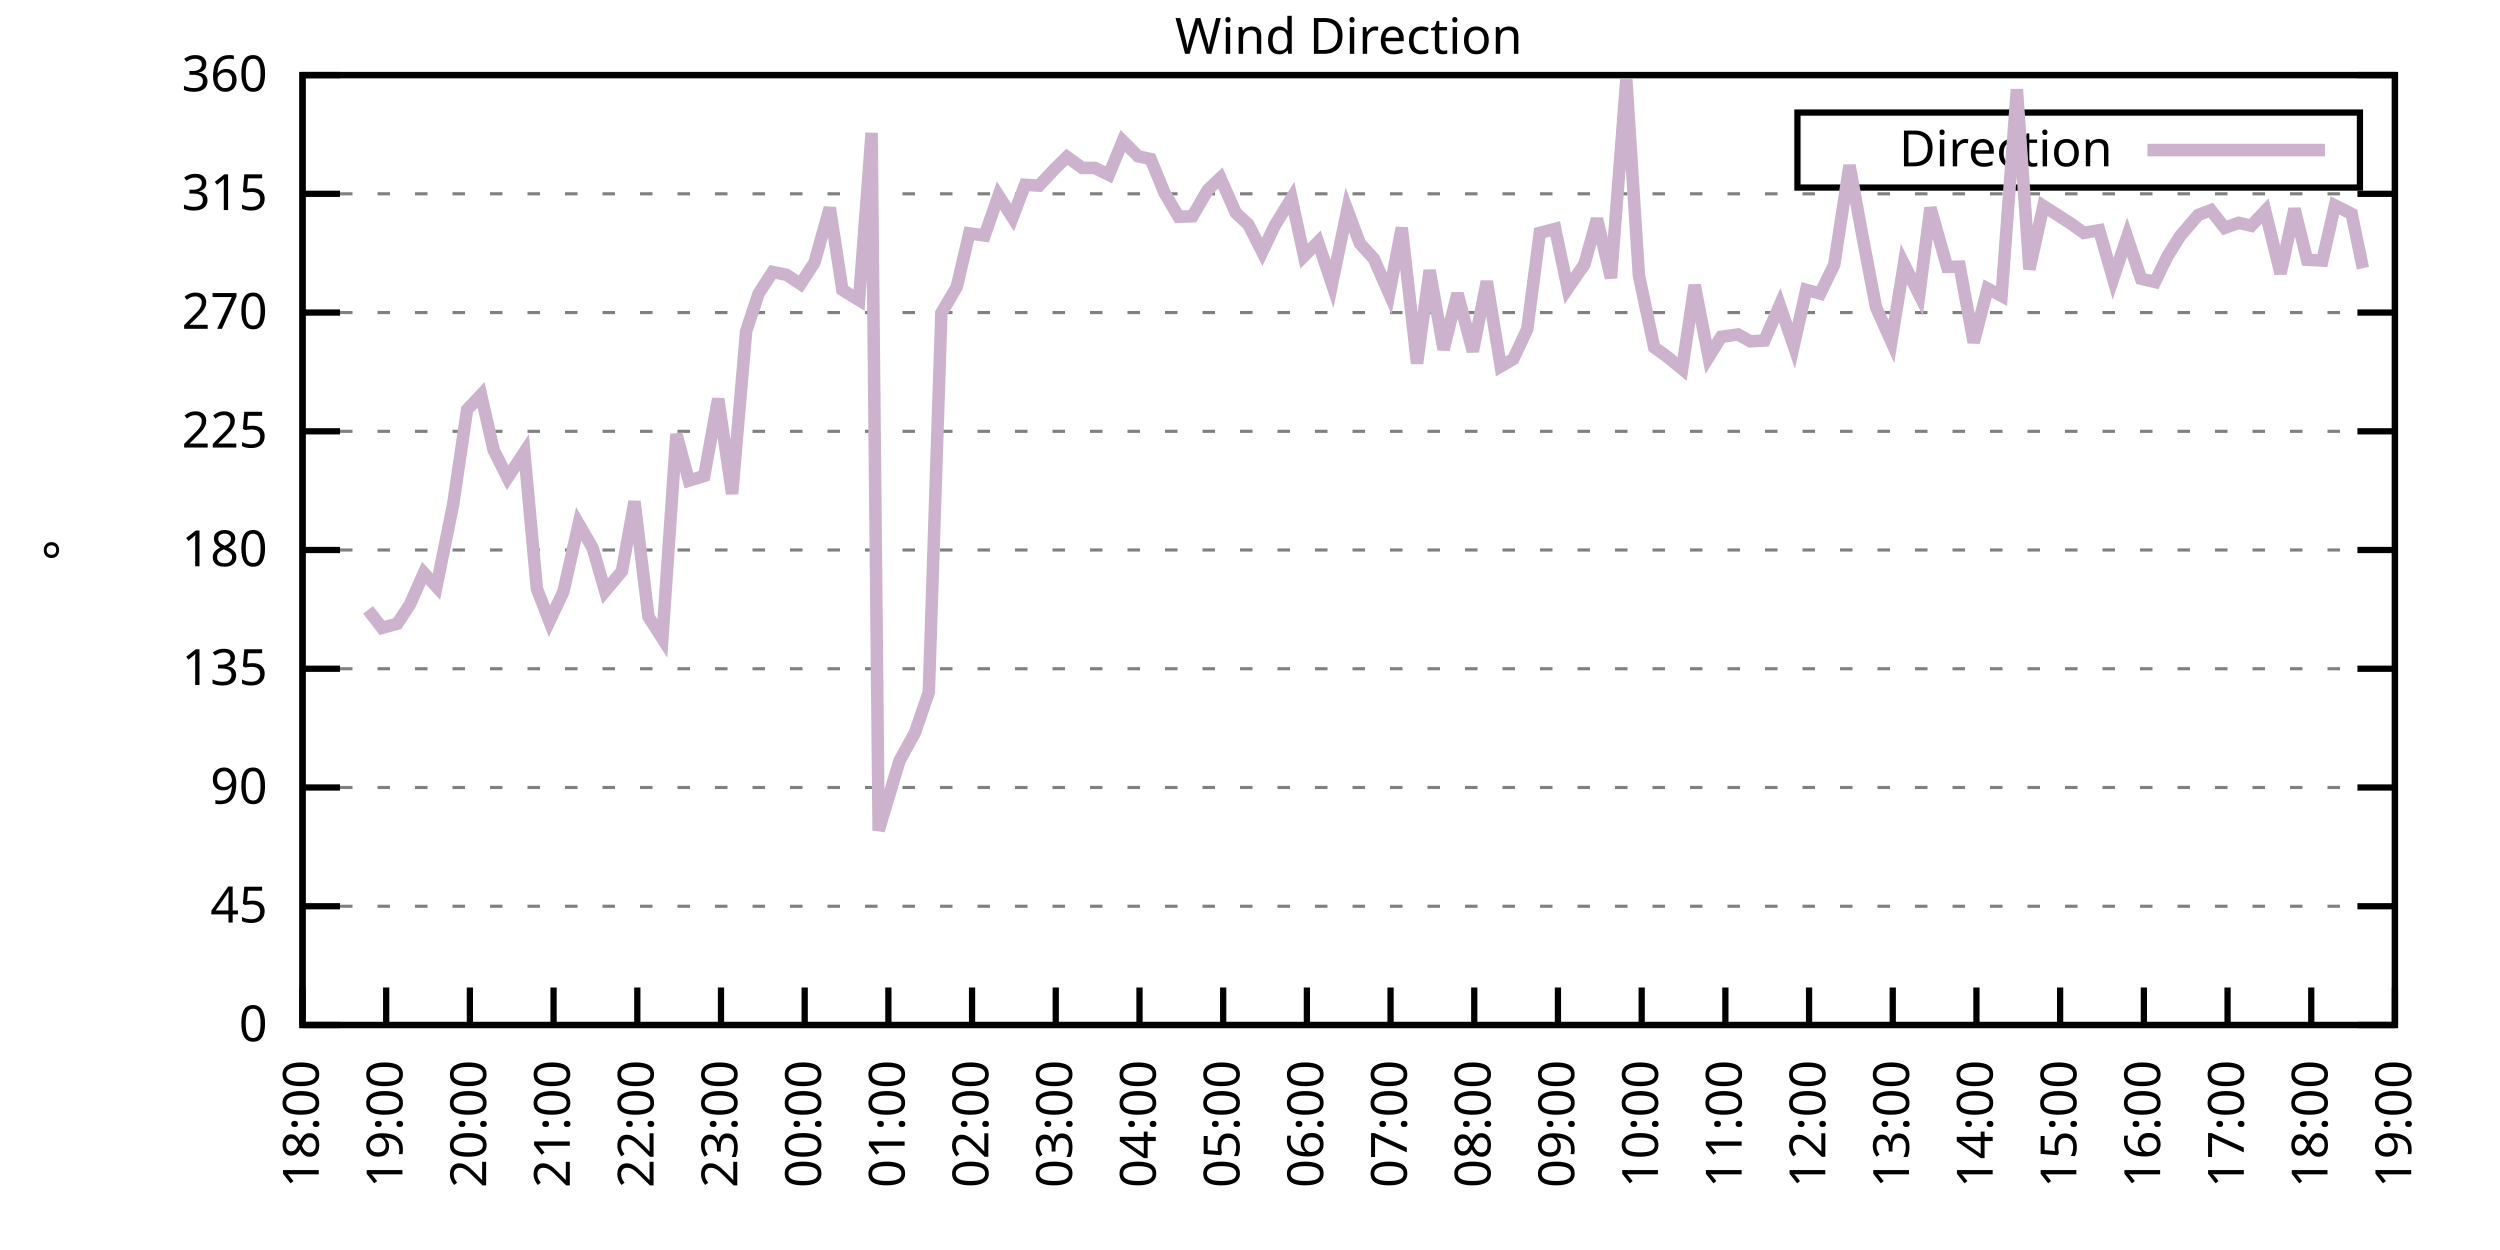
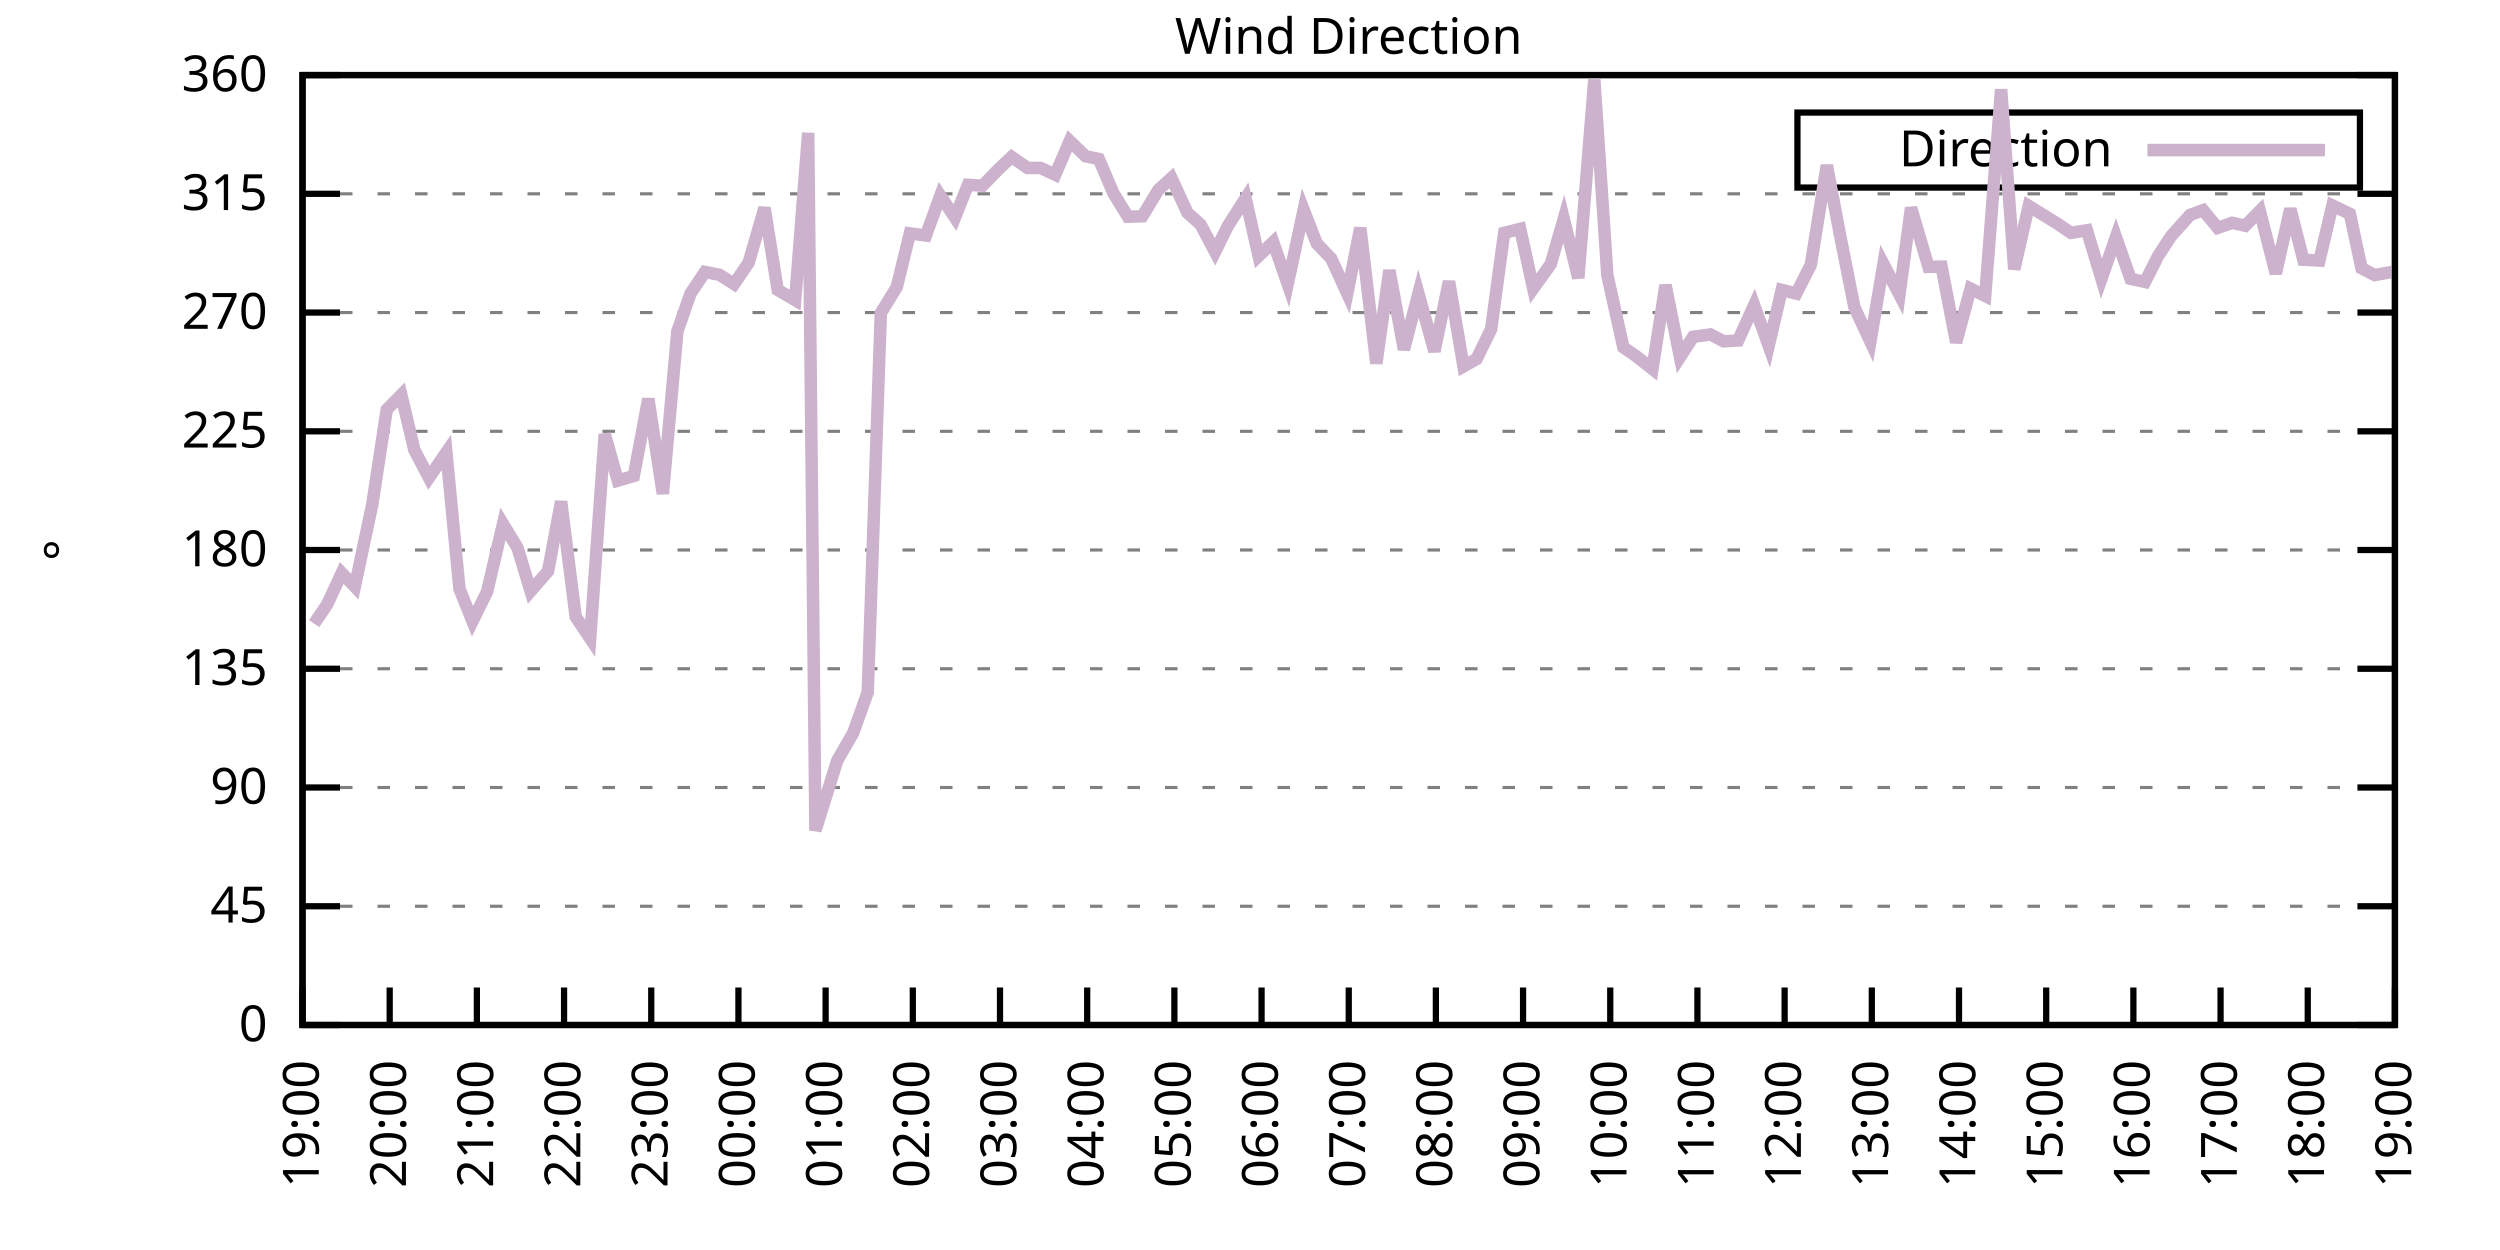
<svg xmlns="http://www.w3.org/2000/svg" xmlns:xlink="http://www.w3.org/1999/xlink" width="400" height="200" viewBox="0 0 400 200">
  <g id="gnuplot_canvas">
    <rect x="0" y="0" width="400" height="200" fill="none" />
    <defs>
      <circle id="gpDot" r="0.5" stroke-width="0.5" stroke="currentColor" />
      <path id="gpPt0" stroke-width="0.333" stroke="currentColor" d="M-1,0 h2 M0,-1 v2" />
      <path id="gpPt1" stroke-width="0.333" stroke="currentColor" d="M-1,-1 L1,1 M1,-1 L-1,1" />
      <path id="gpPt2" stroke-width="0.333" stroke="currentColor" d="M-1,0 L1,0 M0,-1 L0,1 M-1,-1 L1,1 M-1,1 L1,-1" />
      <rect id="gpPt3" stroke-width="0.333" stroke="currentColor" x="-1" y="-1" width="2" height="2" />
      <rect id="gpPt4" stroke-width="0.333" stroke="currentColor" fill="currentColor" x="-1" y="-1" width="2" height="2" />
      <circle id="gpPt5" stroke-width="0.333" stroke="currentColor" cx="0" cy="0" r="1" />
      <use xlink:href="#gpPt5" id="gpPt6" fill="currentColor" stroke="none" />
      <path id="gpPt7" stroke-width="0.333" stroke="currentColor" d="M0,-1.33 L-1.33,0.67 L1.33,0.67 z" />
      <use xlink:href="#gpPt7" id="gpPt8" fill="currentColor" stroke="none" />
      <use xlink:href="#gpPt7" id="gpPt9" stroke="currentColor" transform="rotate(180)" />
      <use xlink:href="#gpPt9" id="gpPt10" fill="currentColor" stroke="none" />
      <use xlink:href="#gpPt3" id="gpPt11" stroke="currentColor" transform="rotate(45)" />
      <use xlink:href="#gpPt11" id="gpPt12" fill="currentColor" stroke="none" />
      <path id="gpPt13" stroke-width="0.333" stroke="currentColor" d="M0,1.330 L1.265,0.411 L0.782,-1.067 L-0.782,-1.076 L-1.265,0.411 z" />
      <use xlink:href="#gpPt13" id="gpPt14" fill="currentColor" stroke="none" />
      <filter id="textbox" filterUnits="objectBoundingBox" x="0" y="0" height="1" width="1">
        <feFlood flood-color="white" flood-opacity="1" result="bgnd" />
        <feComposite in="SourceGraphic" in2="bgnd" operator="atop" />
      </filter>
      <filter id="greybox" filterUnits="objectBoundingBox" x="0" y="0" height="1" width="1">
        <feFlood flood-color="lightgrey" flood-opacity="1" result="grey" />
        <feComposite in="SourceGraphic" in2="grey" operator="atop" />
      </filter>
    </defs>
    <g fill="none" color="white" stroke="currentColor" stroke-width="1.00" stroke-linecap="butt" stroke-linejoin="miter">
</g>
    <g fill="none" color="black" stroke="currentColor" stroke-width="1.00" stroke-linecap="butt" stroke-linejoin="miter">
      <g stroke="none" shape-rendering="crispEdges">
        <polygon fill="rgb(255, 255, 255)" points="48.40,164.00 383.18,164.00 383.18,12.02 48.40,12.02 " />
      </g>
    </g>
    <g fill="none" color="black" stroke="currentColor" stroke-width="1.00" stroke-linecap="butt" stroke-linejoin="miter">
</g>
    <g fill="none" color="black" stroke="black" stroke-width="0.50" stroke-linecap="butt" stroke-linejoin="miter">
</g>
    <g fill="none" color="gray" stroke="currentColor" stroke-width="0.50" stroke-linecap="butt" stroke-linejoin="miter">
      <path stroke="gray" stroke-dasharray="2,4" class="gridline" d="M48.40,164.00 L383.19,164.00  " />
    </g>
    <g fill="none" color="gray" stroke="gray" stroke-width="1.00" stroke-linecap="butt" stroke-linejoin="miter">
</g>
    <g fill="none" color="black" stroke="currentColor" stroke-width="1.00" stroke-linecap="butt" stroke-linejoin="miter">
      <path stroke="black" d="M48.40,164.00 L54.40,164.00 M383.19,164.00 L377.19,164.00  " />
      <g transform="translate(42.80,166.60)" stroke="none" fill="black" font-family="Sans" font-size="8.00" text-anchor="end">
        <text>
          <tspan font-family="Sans"> 0</tspan>
        </text>
      </g>
    </g>
    <g fill="none" color="black" stroke="currentColor" stroke-width="1.00" stroke-linecap="butt" stroke-linejoin="miter">
</g>
    <g fill="none" color="black" stroke="black" stroke-width="0.50" stroke-linecap="butt" stroke-linejoin="miter">
</g>
    <g fill="none" color="gray" stroke="currentColor" stroke-width="0.50" stroke-linecap="butt" stroke-linejoin="miter">
      <path stroke="gray" stroke-dasharray="2,4" class="gridline" d="M48.40,145.00 L383.19,145.00  " />
    </g>
    <g fill="none" color="gray" stroke="gray" stroke-width="1.00" stroke-linecap="butt" stroke-linejoin="miter">
</g>
    <g fill="none" color="black" stroke="currentColor" stroke-width="1.00" stroke-linecap="butt" stroke-linejoin="miter">
      <path stroke="black" d="M48.40,145.00 L54.40,145.00 M383.19,145.00 L377.19,145.00  " />
      <g transform="translate(42.80,147.60)" stroke="none" fill="black" font-family="Sans" font-size="8.00" text-anchor="end">
        <text>
          <tspan font-family="Sans"> 45</tspan>
        </text>
      </g>
    </g>
    <g fill="none" color="black" stroke="currentColor" stroke-width="1.00" stroke-linecap="butt" stroke-linejoin="miter">
</g>
    <g fill="none" color="black" stroke="black" stroke-width="0.50" stroke-linecap="butt" stroke-linejoin="miter">
</g>
    <g fill="none" color="gray" stroke="currentColor" stroke-width="0.50" stroke-linecap="butt" stroke-linejoin="miter">
      <path stroke="gray" stroke-dasharray="2,4" class="gridline" d="M48.40,126.00 L383.19,126.00  " />
    </g>
    <g fill="none" color="gray" stroke="gray" stroke-width="1.00" stroke-linecap="butt" stroke-linejoin="miter">
</g>
    <g fill="none" color="black" stroke="currentColor" stroke-width="1.00" stroke-linecap="butt" stroke-linejoin="miter">
      <path stroke="black" d="M48.40,126.00 L54.40,126.00 M383.19,126.00 L377.19,126.00  " />
      <g transform="translate(42.80,128.60)" stroke="none" fill="black" font-family="Sans" font-size="8.00" text-anchor="end">
        <text>
          <tspan font-family="Sans"> 90</tspan>
        </text>
      </g>
    </g>
    <g fill="none" color="black" stroke="currentColor" stroke-width="1.00" stroke-linecap="butt" stroke-linejoin="miter">
</g>
    <g fill="none" color="black" stroke="black" stroke-width="0.50" stroke-linecap="butt" stroke-linejoin="miter">
</g>
    <g fill="none" color="gray" stroke="currentColor" stroke-width="0.50" stroke-linecap="butt" stroke-linejoin="miter">
      <path stroke="gray" stroke-dasharray="2,4" class="gridline" d="M48.40,107.00 L383.19,107.00  " />
    </g>
    <g fill="none" color="gray" stroke="gray" stroke-width="1.00" stroke-linecap="butt" stroke-linejoin="miter">
</g>
    <g fill="none" color="black" stroke="currentColor" stroke-width="1.00" stroke-linecap="butt" stroke-linejoin="miter">
      <path stroke="black" d="M48.40,107.00 L54.40,107.00 M383.19,107.00 L377.19,107.00  " />
      <g transform="translate(42.80,109.60)" stroke="none" fill="black" font-family="Sans" font-size="8.00" text-anchor="end">
        <text>
          <tspan font-family="Sans"> 135</tspan>
        </text>
      </g>
    </g>
    <g fill="none" color="black" stroke="currentColor" stroke-width="1.00" stroke-linecap="butt" stroke-linejoin="miter">
</g>
    <g fill="none" color="black" stroke="black" stroke-width="0.50" stroke-linecap="butt" stroke-linejoin="miter">
</g>
    <g fill="none" color="gray" stroke="currentColor" stroke-width="0.50" stroke-linecap="butt" stroke-linejoin="miter">
      <path stroke="gray" stroke-dasharray="2,4" class="gridline" d="M48.40,88.00 L383.19,88.00  " />
    </g>
    <g fill="none" color="gray" stroke="gray" stroke-width="1.00" stroke-linecap="butt" stroke-linejoin="miter">
</g>
    <g fill="none" color="black" stroke="currentColor" stroke-width="1.00" stroke-linecap="butt" stroke-linejoin="miter">
      <path stroke="black" d="M48.40,88.00 L54.40,88.00 M383.19,88.00 L377.19,88.00  " />
      <g transform="translate(42.80,90.60)" stroke="none" fill="black" font-family="Sans" font-size="8.00" text-anchor="end">
        <text>
          <tspan font-family="Sans"> 180</tspan>
        </text>
      </g>
    </g>
    <g fill="none" color="black" stroke="currentColor" stroke-width="1.00" stroke-linecap="butt" stroke-linejoin="miter">
</g>
    <g fill="none" color="black" stroke="black" stroke-width="0.50" stroke-linecap="butt" stroke-linejoin="miter">
</g>
    <g fill="none" color="gray" stroke="currentColor" stroke-width="0.50" stroke-linecap="butt" stroke-linejoin="miter">
      <path stroke="gray" stroke-dasharray="2,4" class="gridline" d="M48.40,69.01 L383.19,69.01  " />
    </g>
    <g fill="none" color="gray" stroke="gray" stroke-width="1.00" stroke-linecap="butt" stroke-linejoin="miter">
</g>
    <g fill="none" color="black" stroke="currentColor" stroke-width="1.00" stroke-linecap="butt" stroke-linejoin="miter">
      <path stroke="black" d="M48.40,69.01 L54.40,69.01 M383.19,69.01 L377.19,69.01  " />
      <g transform="translate(42.80,71.61)" stroke="none" fill="black" font-family="Sans" font-size="8.00" text-anchor="end">
        <text>
          <tspan font-family="Sans"> 225</tspan>
        </text>
      </g>
    </g>
    <g fill="none" color="black" stroke="currentColor" stroke-width="1.00" stroke-linecap="butt" stroke-linejoin="miter">
</g>
    <g fill="none" color="black" stroke="black" stroke-width="0.50" stroke-linecap="butt" stroke-linejoin="miter">
</g>
    <g fill="none" color="gray" stroke="currentColor" stroke-width="0.50" stroke-linecap="butt" stroke-linejoin="miter">
      <path stroke="gray" stroke-dasharray="2,4" class="gridline" d="M48.40,50.01 L383.19,50.01  " />
    </g>
    <g fill="none" color="gray" stroke="gray" stroke-width="1.00" stroke-linecap="butt" stroke-linejoin="miter">
</g>
    <g fill="none" color="black" stroke="currentColor" stroke-width="1.00" stroke-linecap="butt" stroke-linejoin="miter">
      <path stroke="black" d="M48.40,50.01 L54.40,50.01 M383.19,50.01 L377.19,50.01  " />
      <g transform="translate(42.80,52.61)" stroke="none" fill="black" font-family="Sans" font-size="8.00" text-anchor="end">
        <text>
          <tspan font-family="Sans"> 270</tspan>
        </text>
      </g>
    </g>
    <g fill="none" color="black" stroke="currentColor" stroke-width="1.00" stroke-linecap="butt" stroke-linejoin="miter">
</g>
    <g fill="none" color="black" stroke="black" stroke-width="0.50" stroke-linecap="butt" stroke-linejoin="miter">
</g>
    <g fill="none" color="gray" stroke="currentColor" stroke-width="0.50" stroke-linecap="butt" stroke-linejoin="miter">
      <path stroke="gray" stroke-dasharray="2,4" class="gridline" d="M48.40,31.01 L383.19,31.01  " />
    </g>
    <g fill="none" color="gray" stroke="gray" stroke-width="1.00" stroke-linecap="butt" stroke-linejoin="miter">
</g>
    <g fill="none" color="black" stroke="currentColor" stroke-width="1.00" stroke-linecap="butt" stroke-linejoin="miter">
      <path stroke="black" d="M48.40,31.01 L54.40,31.01 M383.19,31.01 L377.19,31.01  " />
      <g transform="translate(42.80,33.61)" stroke="none" fill="black" font-family="Sans" font-size="8.00" text-anchor="end">
        <text>
          <tspan font-family="Sans"> 315</tspan>
        </text>
      </g>
    </g>
    <g fill="none" color="black" stroke="currentColor" stroke-width="1.00" stroke-linecap="butt" stroke-linejoin="miter">
</g>
    <g fill="none" color="black" stroke="black" stroke-width="0.50" stroke-linecap="butt" stroke-linejoin="miter">
</g>
    <g fill="none" color="gray" stroke="currentColor" stroke-width="0.50" stroke-linecap="butt" stroke-linejoin="miter">
      <path stroke="gray" stroke-dasharray="2,4" class="gridline" d="M48.40,12.01 L383.19,12.01  " />
    </g>
    <g fill="none" color="gray" stroke="gray" stroke-width="1.00" stroke-linecap="butt" stroke-linejoin="miter">
</g>
    <g fill="none" color="black" stroke="currentColor" stroke-width="1.00" stroke-linecap="butt" stroke-linejoin="miter">
      <path stroke="black" d="M48.40,12.01 L54.40,12.01 M383.19,12.01 L377.19,12.01  " />
      <g transform="translate(42.80,14.61)" stroke="none" fill="black" font-family="Sans" font-size="8.00" text-anchor="end">
        <text>
          <tspan font-family="Sans"> 360</tspan>
        </text>
      </g>
    </g>
    <g fill="none" color="black" stroke="currentColor" stroke-width="1.00" stroke-linecap="butt" stroke-linejoin="miter">
      <path stroke="black" d="M48.40,164.00 L48.40,158.00  " />
      <g transform="translate(51.00,169.60) rotate(270.00)" stroke="none" fill="black" font-family="Sans" font-size="8.00" text-anchor="end">
        <text>
-           <tspan font-family="Sans">18:00</tspan>
-         </text>
-       </g>
-     </g>
-     <g fill="none" color="black" stroke="currentColor" stroke-width="1.00" stroke-linecap="butt" stroke-linejoin="miter">
-       <path stroke="black" d="M61.79,164.00 L61.79,158.00  " />
-       <g transform="translate(64.39,169.60) rotate(270.00)" stroke="none" fill="black" font-family="Sans" font-size="8.00" text-anchor="end">
-         <text>
          <tspan font-family="Sans">19:00</tspan>
        </text>
      </g>
    </g>
    <g fill="none" color="black" stroke="currentColor" stroke-width="1.00" stroke-linecap="butt" stroke-linejoin="miter">
-       <path stroke="black" d="M75.18,164.00 L75.18,158.00  " />
-       <g transform="translate(77.78,169.60) rotate(270.00)" stroke="none" fill="black" font-family="Sans" font-size="8.00" text-anchor="end">
+       <path stroke="black" d="M62.35,164.00 L62.35,158.00  " />
+       <g transform="translate(64.95,169.60) rotate(270.00)" stroke="none" fill="black" font-family="Sans" font-size="8.00" text-anchor="end">
        <text>
          <tspan font-family="Sans">20:00</tspan>
        </text>
      </g>
    </g>
    <g fill="none" color="black" stroke="currentColor" stroke-width="1.00" stroke-linecap="butt" stroke-linejoin="miter">
-       <path stroke="black" d="M88.57,164.00 L88.57,158.00  " />
-       <g transform="translate(91.17,169.60) rotate(270.00)" stroke="none" fill="black" font-family="Sans" font-size="8.00" text-anchor="end">
+       <path stroke="black" d="M76.30,164.00 L76.30,158.00  " />
+       <g transform="translate(78.90,169.60) rotate(270.00)" stroke="none" fill="black" font-family="Sans" font-size="8.00" text-anchor="end">
        <text>
          <tspan font-family="Sans">21:00</tspan>
        </text>
      </g>
    </g>
    <g fill="none" color="black" stroke="currentColor" stroke-width="1.00" stroke-linecap="butt" stroke-linejoin="miter">
-       <path stroke="black" d="M101.97,164.00 L101.97,158.00  " />
-       <g transform="translate(104.57,169.60) rotate(270.00)" stroke="none" fill="black" font-family="Sans" font-size="8.00" text-anchor="end">
+       <path stroke="black" d="M90.25,164.00 L90.25,158.00  " />
+       <g transform="translate(92.85,169.60) rotate(270.00)" stroke="none" fill="black" font-family="Sans" font-size="8.00" text-anchor="end">
        <text>
          <tspan font-family="Sans">22:00</tspan>
        </text>
      </g>
    </g>
    <g fill="none" color="black" stroke="currentColor" stroke-width="1.00" stroke-linecap="butt" stroke-linejoin="miter">
-       <path stroke="black" d="M115.36,164.00 L115.36,158.00  " />
-       <g transform="translate(117.96,169.60) rotate(270.00)" stroke="none" fill="black" font-family="Sans" font-size="8.00" text-anchor="end">
+       <path stroke="black" d="M104.20,164.00 L104.20,158.00  " />
+       <g transform="translate(106.80,169.60) rotate(270.00)" stroke="none" fill="black" font-family="Sans" font-size="8.00" text-anchor="end">
        <text>
          <tspan font-family="Sans">23:00</tspan>
        </text>
      </g>
    </g>
    <g fill="none" color="black" stroke="currentColor" stroke-width="1.00" stroke-linecap="butt" stroke-linejoin="miter">
-       <path stroke="black" d="M128.75,164.00 L128.75,158.00  " />
-       <g transform="translate(131.35,169.60) rotate(270.00)" stroke="none" fill="black" font-family="Sans" font-size="8.00" text-anchor="end">
+       <path stroke="black" d="M118.15,164.00 L118.15,158.00  " />
+       <g transform="translate(120.75,169.60) rotate(270.00)" stroke="none" fill="black" font-family="Sans" font-size="8.00" text-anchor="end">
        <text>
          <tspan font-family="Sans">00:00</tspan>
        </text>
      </g>
    </g>
    <g fill="none" color="black" stroke="currentColor" stroke-width="1.00" stroke-linecap="butt" stroke-linejoin="miter">
-       <path stroke="black" d="M142.14,164.00 L142.14,158.00  " />
-       <g transform="translate(144.74,169.60) rotate(270.00)" stroke="none" fill="black" font-family="Sans" font-size="8.00" text-anchor="end">
+       <path stroke="black" d="M132.10,164.00 L132.10,158.00  " />
+       <g transform="translate(134.70,169.60) rotate(270.00)" stroke="none" fill="black" font-family="Sans" font-size="8.00" text-anchor="end">
        <text>
          <tspan font-family="Sans">01:00</tspan>
        </text>
      </g>
    </g>
    <g fill="none" color="black" stroke="currentColor" stroke-width="1.00" stroke-linecap="butt" stroke-linejoin="miter">
-       <path stroke="black" d="M155.53,164.00 L155.53,158.00  " />
-       <g transform="translate(158.13,169.60) rotate(270.00)" stroke="none" fill="black" font-family="Sans" font-size="8.00" text-anchor="end">
+       <path stroke="black" d="M146.05,164.00 L146.05,158.00  " />
+       <g transform="translate(148.65,169.60) rotate(270.00)" stroke="none" fill="black" font-family="Sans" font-size="8.00" text-anchor="end">
        <text>
          <tspan font-family="Sans">02:00</tspan>
        </text>
      </g>
    </g>
    <g fill="none" color="black" stroke="currentColor" stroke-width="1.00" stroke-linecap="butt" stroke-linejoin="miter">
-       <path stroke="black" d="M168.92,164.00 L168.92,158.00  " />
-       <g transform="translate(171.52,169.60) rotate(270.00)" stroke="none" fill="black" font-family="Sans" font-size="8.00" text-anchor="end">
+       <path stroke="black" d="M160.00,164.00 L160.00,158.00  " />
+       <g transform="translate(162.60,169.60) rotate(270.00)" stroke="none" fill="black" font-family="Sans" font-size="8.00" text-anchor="end">
        <text>
          <tspan font-family="Sans">03:00</tspan>
        </text>
      </g>
    </g>
    <g fill="none" color="black" stroke="currentColor" stroke-width="1.00" stroke-linecap="butt" stroke-linejoin="miter">
-       <path stroke="black" d="M182.32,164.00 L182.32,158.00  " />
-       <g transform="translate(184.92,169.60) rotate(270.00)" stroke="none" fill="black" font-family="Sans" font-size="8.00" text-anchor="end">
+       <path stroke="black" d="M173.95,164.00 L173.95,158.00  " />
+       <g transform="translate(176.55,169.60) rotate(270.00)" stroke="none" fill="black" font-family="Sans" font-size="8.00" text-anchor="end">
        <text>
          <tspan font-family="Sans">04:00</tspan>
        </text>
      </g>
    </g>
    <g fill="none" color="black" stroke="currentColor" stroke-width="1.00" stroke-linecap="butt" stroke-linejoin="miter">
-       <path stroke="black" d="M195.71,164.00 L195.71,158.00  " />
-       <g transform="translate(198.31,169.60) rotate(270.00)" stroke="none" fill="black" font-family="Sans" font-size="8.00" text-anchor="end">
+       <path stroke="black" d="M187.90,164.00 L187.90,158.00  " />
+       <g transform="translate(190.50,169.60) rotate(270.00)" stroke="none" fill="black" font-family="Sans" font-size="8.00" text-anchor="end">
        <text>
          <tspan font-family="Sans">05:00</tspan>
        </text>
      </g>
    </g>
    <g fill="none" color="black" stroke="currentColor" stroke-width="1.00" stroke-linecap="butt" stroke-linejoin="miter">
-       <path stroke="black" d="M209.10,164.00 L209.10,158.00  " />
-       <g transform="translate(211.70,169.60) rotate(270.00)" stroke="none" fill="black" font-family="Sans" font-size="8.00" text-anchor="end">
+       <path stroke="black" d="M201.85,164.00 L201.85,158.00  " />
+       <g transform="translate(204.45,169.60) rotate(270.00)" stroke="none" fill="black" font-family="Sans" font-size="8.00" text-anchor="end">
        <text>
          <tspan font-family="Sans">06:00</tspan>
        </text>
      </g>
    </g>
    <g fill="none" color="black" stroke="currentColor" stroke-width="1.00" stroke-linecap="butt" stroke-linejoin="miter">
-       <path stroke="black" d="M222.49,164.00 L222.49,158.00  " />
-       <g transform="translate(225.09,169.60) rotate(270.00)" stroke="none" fill="black" font-family="Sans" font-size="8.00" text-anchor="end">
+       <path stroke="black" d="M215.80,164.00 L215.80,158.00  " />
+       <g transform="translate(218.40,169.60) rotate(270.00)" stroke="none" fill="black" font-family="Sans" font-size="8.00" text-anchor="end">
        <text>
          <tspan font-family="Sans">07:00</tspan>
        </text>
      </g>
    </g>
    <g fill="none" color="black" stroke="currentColor" stroke-width="1.00" stroke-linecap="butt" stroke-linejoin="miter">
-       <path stroke="black" d="M235.88,164.00 L235.88,158.00  " />
-       <g transform="translate(238.48,169.60) rotate(270.00)" stroke="none" fill="black" font-family="Sans" font-size="8.00" text-anchor="end">
+       <path stroke="black" d="M229.74,164.00 L229.74,158.00  " />
+       <g transform="translate(232.34,169.60) rotate(270.00)" stroke="none" fill="black" font-family="Sans" font-size="8.00" text-anchor="end">
        <text>
          <tspan font-family="Sans">08:00</tspan>
        </text>
      </g>
    </g>
    <g fill="none" color="black" stroke="currentColor" stroke-width="1.00" stroke-linecap="butt" stroke-linejoin="miter">
-       <path stroke="black" d="M249.27,164.00 L249.27,158.00  " />
-       <g transform="translate(251.87,169.60) rotate(270.00)" stroke="none" fill="black" font-family="Sans" font-size="8.00" text-anchor="end">
+       <path stroke="black" d="M243.69,164.00 L243.69,158.00  " />
+       <g transform="translate(246.29,169.60) rotate(270.00)" stroke="none" fill="black" font-family="Sans" font-size="8.00" text-anchor="end">
        <text>
          <tspan font-family="Sans">09:00</tspan>
        </text>
      </g>
    </g>
    <g fill="none" color="black" stroke="currentColor" stroke-width="1.00" stroke-linecap="butt" stroke-linejoin="miter">
-       <path stroke="black" d="M262.67,164.00 L262.67,158.00  " />
-       <g transform="translate(265.27,169.60) rotate(270.00)" stroke="none" fill="black" font-family="Sans" font-size="8.00" text-anchor="end">
+       <path stroke="black" d="M257.64,164.00 L257.64,158.00  " />
+       <g transform="translate(260.24,169.60) rotate(270.00)" stroke="none" fill="black" font-family="Sans" font-size="8.00" text-anchor="end">
        <text>
          <tspan font-family="Sans">10:00</tspan>
        </text>
      </g>
    </g>
    <g fill="none" color="black" stroke="currentColor" stroke-width="1.00" stroke-linecap="butt" stroke-linejoin="miter">
-       <path stroke="black" d="M276.06,164.00 L276.06,158.00  " />
-       <g transform="translate(278.66,169.60) rotate(270.00)" stroke="none" fill="black" font-family="Sans" font-size="8.00" text-anchor="end">
+       <path stroke="black" d="M271.59,164.00 L271.59,158.00  " />
+       <g transform="translate(274.19,169.60) rotate(270.00)" stroke="none" fill="black" font-family="Sans" font-size="8.00" text-anchor="end">
        <text>
          <tspan font-family="Sans">11:00</tspan>
        </text>
      </g>
    </g>
    <g fill="none" color="black" stroke="currentColor" stroke-width="1.00" stroke-linecap="butt" stroke-linejoin="miter">
-       <path stroke="black" d="M289.45,164.00 L289.45,158.00  " />
-       <g transform="translate(292.05,169.60) rotate(270.00)" stroke="none" fill="black" font-family="Sans" font-size="8.00" text-anchor="end">
+       <path stroke="black" d="M285.54,164.00 L285.54,158.00  " />
+       <g transform="translate(288.14,169.60) rotate(270.00)" stroke="none" fill="black" font-family="Sans" font-size="8.00" text-anchor="end">
        <text>
          <tspan font-family="Sans">12:00</tspan>
        </text>
      </g>
    </g>
    <g fill="none" color="black" stroke="currentColor" stroke-width="1.00" stroke-linecap="butt" stroke-linejoin="miter">
-       <path stroke="black" d="M302.84,164.00 L302.84,158.00  " />
-       <g transform="translate(305.44,169.60) rotate(270.00)" stroke="none" fill="black" font-family="Sans" font-size="8.00" text-anchor="end">
+       <path stroke="black" d="M299.49,164.00 L299.49,158.00  " />
+       <g transform="translate(302.09,169.60) rotate(270.00)" stroke="none" fill="black" font-family="Sans" font-size="8.00" text-anchor="end">
        <text>
          <tspan font-family="Sans">13:00</tspan>
        </text>
      </g>
    </g>
    <g fill="none" color="black" stroke="currentColor" stroke-width="1.00" stroke-linecap="butt" stroke-linejoin="miter">
-       <path stroke="black" d="M316.23,164.00 L316.23,158.00  " />
-       <g transform="translate(318.83,169.60) rotate(270.00)" stroke="none" fill="black" font-family="Sans" font-size="8.00" text-anchor="end">
+       <path stroke="black" d="M313.44,164.00 L313.44,158.00  " />
+       <g transform="translate(316.04,169.60) rotate(270.00)" stroke="none" fill="black" font-family="Sans" font-size="8.00" text-anchor="end">
        <text>
          <tspan font-family="Sans">14:00</tspan>
        </text>
      </g>
    </g>
    <g fill="none" color="black" stroke="currentColor" stroke-width="1.00" stroke-linecap="butt" stroke-linejoin="miter">
-       <path stroke="black" d="M329.62,164.00 L329.62,158.00  " />
-       <g transform="translate(332.22,169.60) rotate(270.00)" stroke="none" fill="black" font-family="Sans" font-size="8.00" text-anchor="end">
+       <path stroke="black" d="M327.39,164.00 L327.39,158.00  " />
+       <g transform="translate(329.99,169.60) rotate(270.00)" stroke="none" fill="black" font-family="Sans" font-size="8.00" text-anchor="end">
        <text>
          <tspan font-family="Sans">15:00</tspan>
        </text>
      </g>
    </g>
    <g fill="none" color="black" stroke="currentColor" stroke-width="1.00" stroke-linecap="butt" stroke-linejoin="miter">
-       <path stroke="black" d="M343.02,164.00 L343.02,158.00  " />
-       <g transform="translate(345.62,169.60) rotate(270.00)" stroke="none" fill="black" font-family="Sans" font-size="8.00" text-anchor="end">
+       <path stroke="black" d="M341.34,164.00 L341.34,158.00  " />
+       <g transform="translate(343.94,169.60) rotate(270.00)" stroke="none" fill="black" font-family="Sans" font-size="8.00" text-anchor="end">
        <text>
          <tspan font-family="Sans">16:00</tspan>
        </text>
      </g>
    </g>
    <g fill="none" color="black" stroke="currentColor" stroke-width="1.00" stroke-linecap="butt" stroke-linejoin="miter">
-       <path stroke="black" d="M356.41,164.00 L356.41,158.00  " />
-       <g transform="translate(359.01,169.60) rotate(270.00)" stroke="none" fill="black" font-family="Sans" font-size="8.00" text-anchor="end">
+       <path stroke="black" d="M355.29,164.00 L355.29,158.00  " />
+       <g transform="translate(357.89,169.60) rotate(270.00)" stroke="none" fill="black" font-family="Sans" font-size="8.00" text-anchor="end">
        <text>
          <tspan font-family="Sans">17:00</tspan>
        </text>
      </g>
    </g>
    <g fill="none" color="black" stroke="currentColor" stroke-width="1.00" stroke-linecap="butt" stroke-linejoin="miter">
-       <path stroke="black" d="M369.80,164.00 L369.80,158.00  " />
-       <g transform="translate(372.40,169.60) rotate(270.00)" stroke="none" fill="black" font-family="Sans" font-size="8.00" text-anchor="end">
+       <path stroke="black" d="M369.24,164.00 L369.24,158.00  " />
+       <g transform="translate(371.84,169.60) rotate(270.00)" stroke="none" fill="black" font-family="Sans" font-size="8.00" text-anchor="end">
        <text>
          <tspan font-family="Sans">18:00</tspan>
        </text>
      </g>
    </g>
    <g fill="none" color="black" stroke="currentColor" stroke-width="1.00" stroke-linecap="butt" stroke-linejoin="miter">
      <path stroke="black" d="M383.19,164.00 L383.19,158.00  " />
      <g transform="translate(385.79,169.60) rotate(270.00)" stroke="none" fill="black" font-family="Sans" font-size="8.00" text-anchor="end">
        <text>
          <tspan font-family="Sans">19:00</tspan>
        </text>
      </g>
    </g>
    <g fill="none" color="black" stroke="currentColor" stroke-width="1.00" stroke-linecap="butt" stroke-linejoin="miter">
</g>
    <g fill="none" color="black" stroke="currentColor" stroke-width="1.00" stroke-linecap="butt" stroke-linejoin="miter">
      <path stroke="black" d="M48.40,12.01 L48.40,164.00 L383.19,164.00 L383.19,12.01 L48.40,12.01 Z  " />
    </g>
    <g fill="none" color="black" stroke="currentColor" stroke-width="1.00" stroke-linecap="butt" stroke-linejoin="miter">
</g>
    <g fill="none" color="black" stroke="currentColor" stroke-width="1.00" stroke-linecap="butt" stroke-linejoin="miter">
      <path stroke="black" d="M287.59,30.01 L287.59,18.01 L377.59,18.01 L377.59,30.01 L287.59,30.01 Z  " />
    </g>
    <g id="Wind_direction_plot_1">
      <g fill="none" color="white" stroke="black" stroke-width="2.00" stroke-linecap="butt" stroke-linejoin="miter">
</g>
      <g fill="none" color="black" stroke="currentColor" stroke-width="2.00" stroke-linecap="butt" stroke-linejoin="miter">
        <g transform="translate(337.99,26.61)" stroke="none" fill="black" font-family="Sans" font-size="8.00" text-anchor="end">
          <text>
            <tspan font-family="Sans">Direction</tspan>
          </text>
        </g>
      </g>
      <g fill="none" color="black" stroke="currentColor" stroke-width="2.00" stroke-linecap="butt" stroke-linejoin="miter">
-         <path stroke="rgb(204, 178, 204)" d="M343.59,24.01 L371.99,24.01 M58.89,97.59 L61.12,100.46 L63.58,99.78 L65.59,96.70 L67.82,91.68 L69.83,93.87   L72.50,80.74 L74.74,65.54 L76.97,63.18 L78.98,72.00 L81.21,76.44 L83.89,72.38 L85.90,94.21 L87.91,99.40   L90.14,94.68 L92.59,83.83 L94.82,87.67 L96.83,94.59 L99.51,91.38 L101.52,80.24 L103.75,98.69 L105.98,102.15   L108.22,69.47 L110.22,76.90 L112.68,76.14 L114.91,63.81 L117.14,79.01 L119.38,53.01 L121.38,46.97 L123.62,43.51   L125.85,43.97 L128.08,45.45 L130.31,42.03 L132.77,33.25 L134.78,46.38 L137.45,48.02 L139.46,21.26 L140.58,132.88   L143.93,121.70 L146.38,117.26 L148.61,110.76 L150.62,50.09 L153.08,45.91 L155.09,37.34 L157.54,37.68 L159.77,31.30   L162.01,34.81 L164.01,29.57 L166.25,29.70 L168.70,27.08 L170.71,25.10 L173.17,26.87 L175.17,26.87 L177.41,27.97   L179.64,22.56 L182.09,25.01 L184.10,25.44 L186.33,30.88 L188.57,34.68 L190.80,34.60 L193.25,30.38 L195.26,28.48   L197.72,34.05 L199.73,35.91 L201.96,40.30 L203.97,36.08 L206.64,31.73 L208.65,40.97 L210.88,38.73 L213.12,45.45   L215.57,33.58 L217.58,38.95 L219.81,41.39 L222.27,46.97 L224.28,36.46 L226.73,58.16 L228.74,43.25 L230.97,55.92   L233.20,46.97 L235.66,56.21 L237.89,45.03 L240.12,58.62 L242.13,57.44 L244.36,52.67 L246.37,37.26 L248.83,36.62   L250.84,46.17 L253.51,42.28 L255.52,35.02 L257.76,44.48 L260.21,12.73 L262.22,44.05 L264.67,55.58 L266.68,57.02   L269.14,59.04 L271.15,45.62 L273.38,57.14 L275.39,53.89 L278.07,53.51 L280.07,54.61 L282.31,54.48 L284.76,48.83   L286.99,55.33 L289.00,46.38 L291.23,46.97 L293.47,42.37 L295.92,26.45 L297.93,37.47 L300.16,49.16 L302.62,54.65   L304.63,42.24 L307.08,47.14 L308.87,33.25 L311.54,42.70 L313.55,42.66 L315.79,54.78 L318.02,46.17 L320.25,47.35   L322.70,14.29 L324.71,43.08 L326.95,32.95 L331.41,35.82 L333.42,37.26 L335.87,36.84 L338.10,44.60 L340.34,37.93   L342.57,44.60 L344.80,45.11 L346.81,40.97 L348.82,37.76 L351.72,34.39 L353.73,33.63 L355.96,36.46 L358.19,35.65   L360.20,36.12 L362.43,33.75 L364.89,43.76 L367.12,33.42 L369.13,41.56 L371.58,41.69 L373.59,32.87 L376.27,34.22   L378.06,42.91  " />
+         <path stroke="rgb(204, 178, 204)" d="M343.59,24.01 L371.99,24.01 M50.26,99.78 L52.35,96.70 L54.68,91.68 L56.77,93.87 L59.56,80.74 L61.88,65.54   L64.21,63.18 L66.30,72.00 L68.63,76.44 L71.42,72.38 L73.51,94.21 L75.60,99.40 L77.93,94.68 L80.48,83.83   L82.81,87.67 L84.90,94.59 L87.69,91.38 L89.78,80.24 L92.11,98.69 L94.43,102.15 L96.76,69.47 L98.85,76.90   L101.41,76.14 L103.73,63.81 L106.06,79.01 L108.38,53.01 L110.48,46.97 L112.80,43.51 L115.13,43.97 L117.45,45.45   L119.78,42.03 L122.33,33.25 L124.43,46.38 L127.22,48.02 L129.31,21.26 L130.47,132.88 L133.96,121.70 L136.51,117.26   L138.84,110.76 L140.93,50.09 L143.49,45.91 L145.58,37.34 L148.14,37.68 L150.46,31.30 L152.79,34.81 L154.88,29.57   L157.21,29.70 L159.76,27.08 L161.86,25.10 L164.41,26.87 L166.51,26.87 L168.83,27.97 L171.16,22.56 L173.71,25.01   L175.81,25.44 L178.13,30.88 L180.46,34.68 L182.78,34.60 L185.34,30.38 L187.43,28.48 L189.99,34.05 L192.08,35.91   L194.41,40.30 L196.50,36.08 L199.29,31.73 L201.38,40.97 L203.71,38.73 L206.03,45.45 L208.59,33.58 L210.68,38.95   L213.01,41.39 L215.56,46.97 L217.65,36.46 L220.21,58.16 L222.30,43.25 L224.63,55.92 L226.95,46.97 L229.51,56.21   L231.84,45.03 L234.16,58.62 L236.25,57.44 L238.58,52.67 L240.67,37.26 L243.23,36.62 L245.32,46.17 L248.11,42.28   L250.20,35.02 L252.53,44.48 L255.09,12.73 L257.18,44.05 L259.74,55.58 L261.83,57.02 L264.39,59.04 L266.48,45.62   L268.80,57.14 L270.90,53.89 L273.69,53.51 L275.78,54.61 L278.10,54.48 L280.66,48.83 L282.99,55.33 L285.08,46.38   L287.40,46.97 L289.73,42.37 L292.29,26.45 L294.38,37.47 L296.70,49.16 L299.26,54.65 L301.35,42.24 L303.91,47.14   L305.77,33.25 L308.56,42.70 L310.65,42.66 L312.98,54.78 L315.30,46.17 L317.63,47.35 L320.18,14.29 L322.28,43.08   L324.60,32.95 L329.25,35.82 L331.34,37.26 L333.90,36.84 L336.23,44.60 L338.55,37.93 L340.88,44.60 L343.20,45.11   L345.29,40.97 L347.39,37.76 L350.41,34.39 L352.50,33.63 L354.83,36.46 L357.15,35.65 L359.24,36.12 L361.57,33.75   L364.13,43.76 L366.45,33.42 L368.54,41.56 L371.10,41.69 L373.19,32.87 L375.98,34.22 L377.84,42.91 L379.94,44.01   L382.73,43.51  " />
      </g>
    </g>
    <g fill="none" color="black" stroke="currentColor" stroke-width="2.00" stroke-linecap="butt" stroke-linejoin="miter">
</g>
    <g fill="none" color="black" stroke="black" stroke-width="1.00" stroke-linecap="butt" stroke-linejoin="miter">
</g>
    <g fill="none" color="black" stroke="currentColor" stroke-width="1.00" stroke-linecap="butt" stroke-linejoin="miter">
      <path stroke="black" d="M48.40,12.01 L48.40,164.00 L383.19,164.00 L383.19,12.01 L48.40,12.01 Z  " />
      <g transform="translate(12.80,88.01) rotate(270.00)" stroke="none" fill="black" font-family="Sans" font-size="8.00" text-anchor="middle">
        <text>
          <tspan font-family="Sans">°</tspan>
        </text>
      </g>
    </g>
    <g fill="none" color="black" stroke="currentColor" stroke-width="1.00" stroke-linecap="butt" stroke-linejoin="miter">
</g>
    <g fill="none" color="black" stroke="currentColor" stroke-width="1.00" stroke-linecap="butt" stroke-linejoin="miter">
      <g transform="translate(215.79,8.61)" stroke="none" fill="black" font-family="Sans" font-size="8.00" text-anchor="middle">
        <text>
          <tspan font-family="Sans">Wind Direction</tspan>
        </text>
      </g>
    </g>
    <g fill="none" color="black" stroke="currentColor" stroke-width="1.00" stroke-linecap="butt" stroke-linejoin="miter">
</g>
  </g>
</svg>
